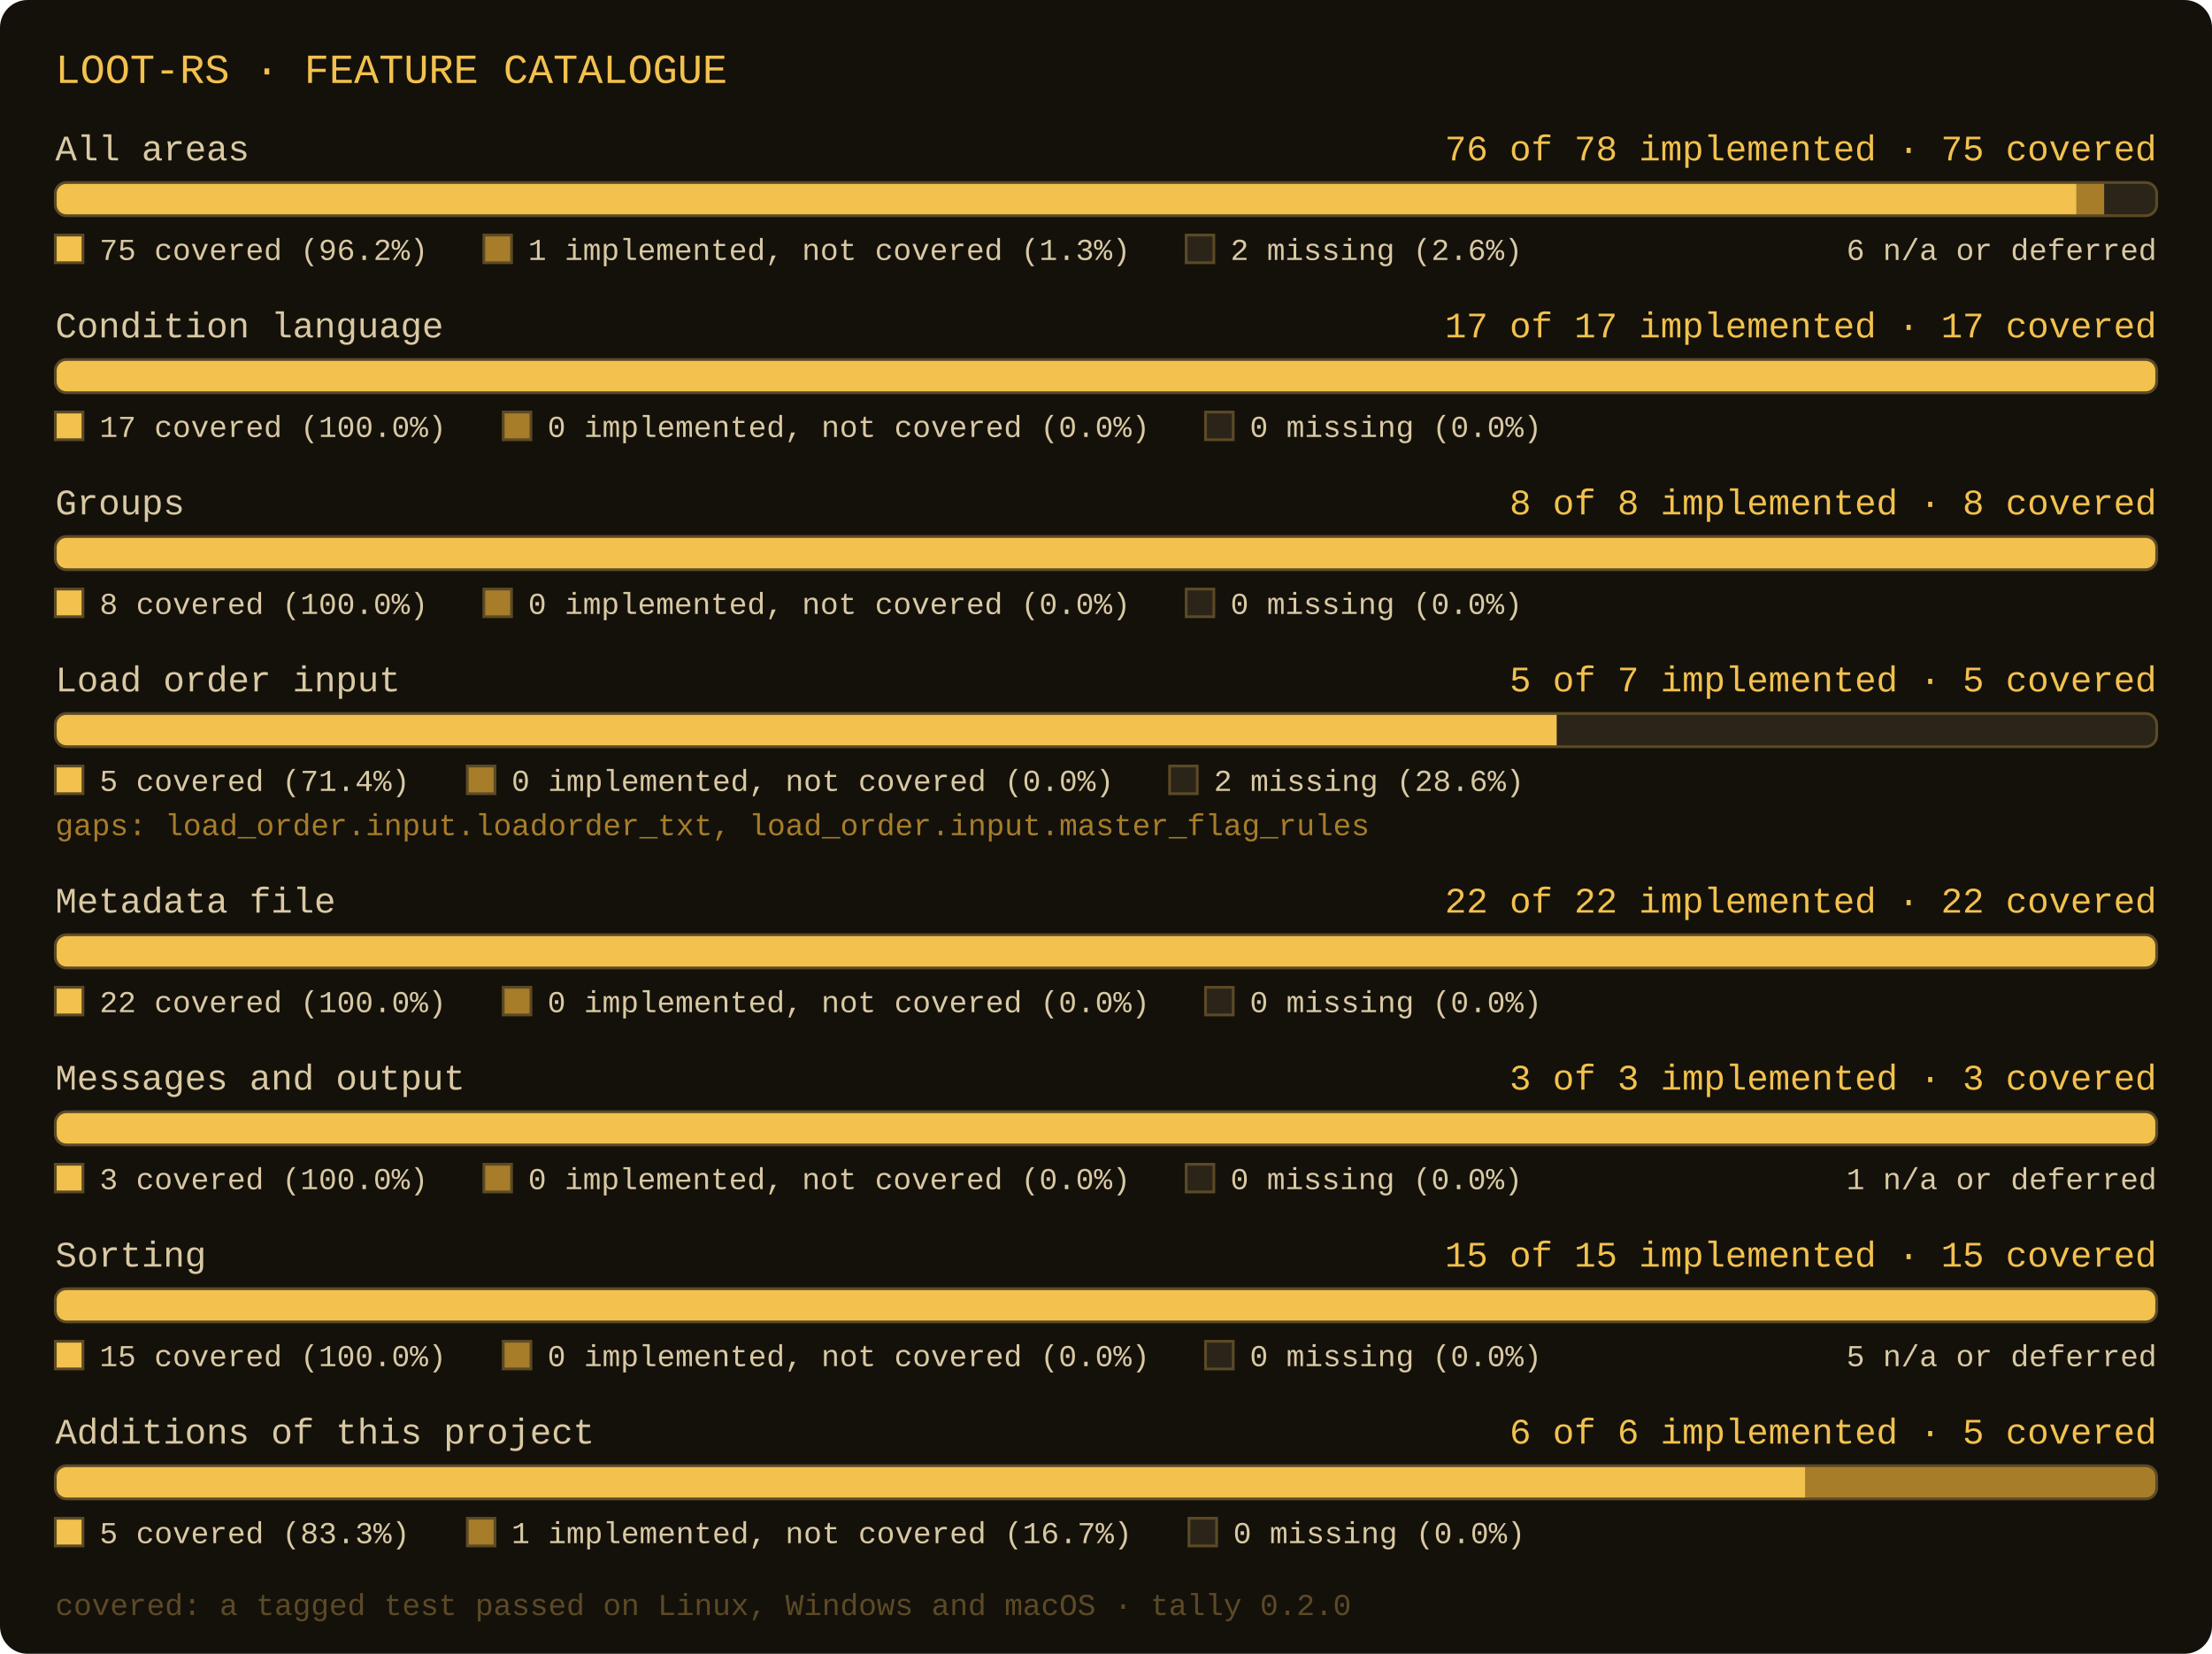
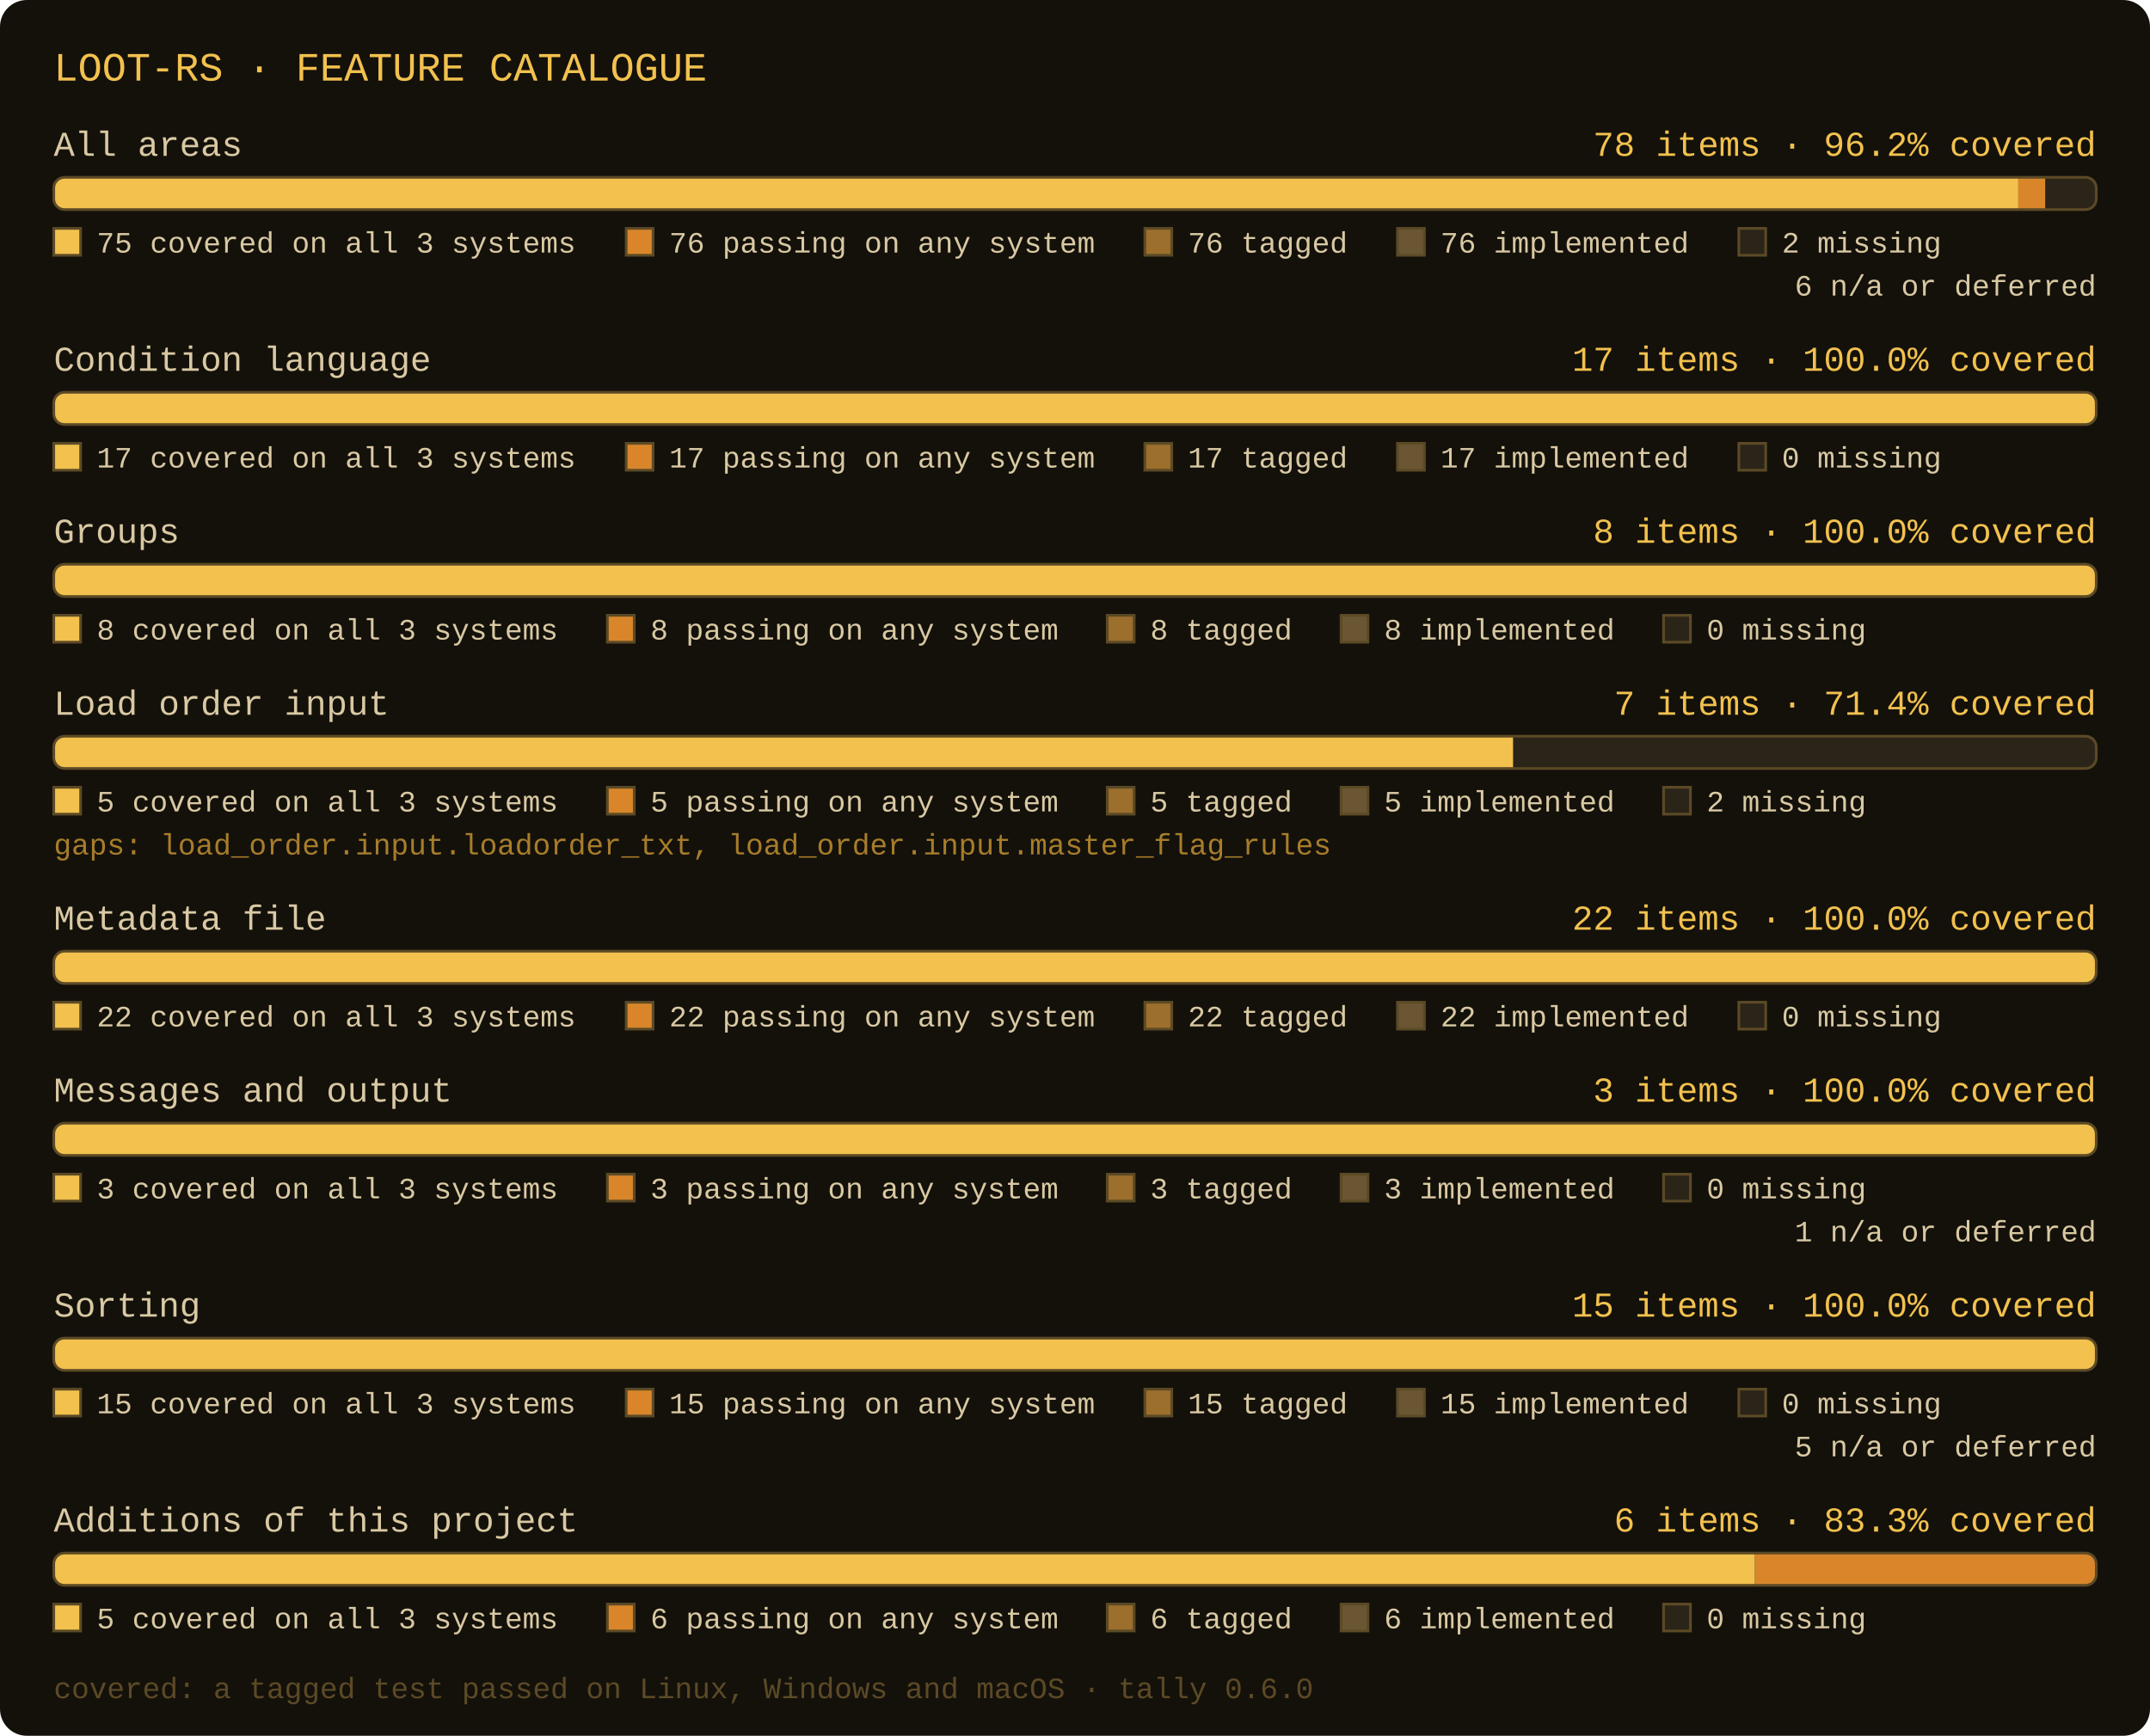
- <svg xmlns="http://www.w3.org/2000/svg" width="800" height="598" viewBox="0 0 800 598" role="img" aria-label="loot-rs: All areas 76 of 78 implemented, 75 covered; Condition language 17 of 17 implemented, 17 covered; Groups 8 of 8 implemented, 8 covered; Load order input 5 of 7 implemented, 5 covered; Metadata file 22 of 22 implemented, 22 covered; Messages and output 3 of 3 implemented, 3 covered; Sorting 15 of 15 implemented, 15 covered; Additions of this project 6 of 6 implemented, 5 covered">
-   <rect x="0" y="0" width="800" height="598" rx="10" fill="#14110b" />
+ <svg xmlns="http://www.w3.org/2000/svg" width="800" height="646" viewBox="0 0 800 646" role="img" aria-label="loot-rs: All areas: 78 items, 76 tagged, 76 passing, 75 covered; Condition language: 17 items, 17 tagged, 17 passing, 17 covered; Groups: 8 items, 8 tagged, 8 passing, 8 covered; Load order input: 7 items, 5 tagged, 5 passing, 5 covered; Metadata file: 22 items, 22 tagged, 22 passing, 22 covered; Messages and output: 3 items, 3 tagged, 3 passing, 3 covered; Sorting: 15 items, 15 tagged, 15 passing, 15 covered; Additions of this project: 6 items, 6 tagged, 6 passing, 5 covered">
+   <rect x="0" y="0" width="800" height="646" rx="10" fill="#14110b" />
  <text x="20" y="30" font-family="Consolas, 'Courier New', monospace" font-size="15" fill="#f2c14e">LOOT-RS · FEATURE CATALOGUE</text>
  <text x="20" y="58" font-family="Consolas, 'Courier New', monospace" font-size="13" fill="#d9c9a3">All areas</text>
-   <text x="780" y="58" text-anchor="end" font-family="Consolas, 'Courier New', monospace" font-size="13" fill="#f2c14e">76 of 78 implemented · 75 covered</text>
+   <text x="780" y="58" text-anchor="end" font-family="Consolas, 'Courier New', monospace" font-size="13" fill="#f2c14e">78 items · 96.2% covered</text>
  <clipPath id="c0">
    <rect x="20" y="66" width="760" height="12" rx="4" />
  </clipPath>
  <rect x="20" y="66" width="760" height="12" rx="4" fill="#2b2418" />
  <rect x="20" y="66" width="731" height="12" fill="#f2c14e" clip-path="url(#c0)" />
-   <rect x="751" y="66" width="10" height="12" fill="#a77d2a" clip-path="url(#c0)" />
+   <rect x="751" y="66" width="10" height="12" fill="#d9862b" clip-path="url(#c0)" />
  <rect x="20" y="66" width="760" height="12" rx="4" fill="none" stroke="#5c4a26" stroke-width="1" />
  <rect x="20" y="85" width="10" height="10" fill="#f2c14e" stroke="#5c4a26" stroke-width="1" />
-   <text x="36" y="94" font-family="Consolas, 'Courier New', monospace" font-size="11" fill="#d9c9a3">75 covered (96.2%)</text>
-   <rect x="175" y="85" width="10" height="10" fill="#a77d2a" stroke="#5c4a26" stroke-width="1" />
-   <text x="191" y="94" font-family="Consolas, 'Courier New', monospace" font-size="11" fill="#d9c9a3">1 implemented, not covered (1.3%)</text>
-   <rect x="429" y="85" width="10" height="10" fill="#2b2418" stroke="#5c4a26" stroke-width="1" />
-   <text x="445" y="94" font-family="Consolas, 'Courier New', monospace" font-size="11" fill="#d9c9a3">2 missing (2.6%)</text>
-   <text x="780" y="94" text-anchor="end" font-family="Consolas, 'Courier New', monospace" font-size="11" fill="#d9c9a3">6 n/a or deferred</text>
-   <text x="20" y="122" font-family="Consolas, 'Courier New', monospace" font-size="13" fill="#d9c9a3">Condition language</text>
-   <text x="780" y="122" text-anchor="end" font-family="Consolas, 'Courier New', monospace" font-size="13" fill="#f2c14e">17 of 17 implemented · 17 covered</text>
+   <text x="36" y="94" font-family="Consolas, 'Courier New', monospace" font-size="11" fill="#d9c9a3">75 covered on all 3 systems</text>
+   <rect x="233" y="85" width="10" height="10" fill="#d9862b" stroke="#5c4a26" stroke-width="1" />
+   <text x="249" y="94" font-family="Consolas, 'Courier New', monospace" font-size="11" fill="#d9c9a3">76 passing on any system</text>
+   <rect x="426" y="85" width="10" height="10" fill="#9c6f2c" stroke="#5c4a26" stroke-width="1" />
+   <text x="442" y="94" font-family="Consolas, 'Courier New', monospace" font-size="11" fill="#d9c9a3">76 tagged</text>
+   <rect x="520" y="85" width="10" height="10" fill="#6a5632" stroke="#5c4a26" stroke-width="1" />
+   <text x="536" y="94" font-family="Consolas, 'Courier New', monospace" font-size="11" fill="#d9c9a3">76 implemented</text>
+   <rect x="647" y="85" width="10" height="10" fill="#2b2418" stroke="#5c4a26" stroke-width="1" />
+   <text x="663" y="94" font-family="Consolas, 'Courier New', monospace" font-size="11" fill="#d9c9a3">2 missing</text>
+   <text x="780" y="110" text-anchor="end" font-family="Consolas, 'Courier New', monospace" font-size="11" fill="#d9c9a3">6 n/a or deferred</text>
+   <text x="20" y="138" font-family="Consolas, 'Courier New', monospace" font-size="13" fill="#d9c9a3">Condition language</text>
+   <text x="780" y="138" text-anchor="end" font-family="Consolas, 'Courier New', monospace" font-size="13" fill="#f2c14e">17 items · 100.0% covered</text>
  <clipPath id="c1">
-     <rect x="20" y="130" width="760" height="12" rx="4" />
+     <rect x="20" y="146" width="760" height="12" rx="4" />
  </clipPath>
-   <rect x="20" y="130" width="760" height="12" rx="4" fill="#2b2418" />
-   <rect x="20" y="130" width="760" height="12" fill="#f2c14e" clip-path="url(#c1)" />
-   <rect x="20" y="130" width="760" height="12" rx="4" fill="none" stroke="#5c4a26" stroke-width="1" />
-   <rect x="20" y="149" width="10" height="10" fill="#f2c14e" stroke="#5c4a26" stroke-width="1" />
-   <text x="36" y="158" font-family="Consolas, 'Courier New', monospace" font-size="11" fill="#d9c9a3">17 covered (100.0%)</text>
-   <rect x="182" y="149" width="10" height="10" fill="#a77d2a" stroke="#5c4a26" stroke-width="1" />
-   <text x="198" y="158" font-family="Consolas, 'Courier New', monospace" font-size="11" fill="#d9c9a3">0 implemented, not covered (0.0%)</text>
-   <rect x="436" y="149" width="10" height="10" fill="#2b2418" stroke="#5c4a26" stroke-width="1" />
-   <text x="452" y="158" font-family="Consolas, 'Courier New', monospace" font-size="11" fill="#d9c9a3">0 missing (0.0%)</text>
-   <text x="20" y="186" font-family="Consolas, 'Courier New', monospace" font-size="13" fill="#d9c9a3">Groups</text>
-   <text x="780" y="186" text-anchor="end" font-family="Consolas, 'Courier New', monospace" font-size="13" fill="#f2c14e">8 of 8 implemented · 8 covered</text>
+   <rect x="20" y="146" width="760" height="12" rx="4" fill="#2b2418" />
+   <rect x="20" y="146" width="760" height="12" fill="#f2c14e" clip-path="url(#c1)" />
+   <rect x="20" y="146" width="760" height="12" rx="4" fill="none" stroke="#5c4a26" stroke-width="1" />
+   <rect x="20" y="165" width="10" height="10" fill="#f2c14e" stroke="#5c4a26" stroke-width="1" />
+   <text x="36" y="174" font-family="Consolas, 'Courier New', monospace" font-size="11" fill="#d9c9a3">17 covered on all 3 systems</text>
+   <rect x="233" y="165" width="10" height="10" fill="#d9862b" stroke="#5c4a26" stroke-width="1" />
+   <text x="249" y="174" font-family="Consolas, 'Courier New', monospace" font-size="11" fill="#d9c9a3">17 passing on any system</text>
+   <rect x="426" y="165" width="10" height="10" fill="#9c6f2c" stroke="#5c4a26" stroke-width="1" />
+   <text x="442" y="174" font-family="Consolas, 'Courier New', monospace" font-size="11" fill="#d9c9a3">17 tagged</text>
+   <rect x="520" y="165" width="10" height="10" fill="#6a5632" stroke="#5c4a26" stroke-width="1" />
+   <text x="536" y="174" font-family="Consolas, 'Courier New', monospace" font-size="11" fill="#d9c9a3">17 implemented</text>
+   <rect x="647" y="165" width="10" height="10" fill="#2b2418" stroke="#5c4a26" stroke-width="1" />
+   <text x="663" y="174" font-family="Consolas, 'Courier New', monospace" font-size="11" fill="#d9c9a3">0 missing</text>
+   <text x="20" y="202" font-family="Consolas, 'Courier New', monospace" font-size="13" fill="#d9c9a3">Groups</text>
+   <text x="780" y="202" text-anchor="end" font-family="Consolas, 'Courier New', monospace" font-size="13" fill="#f2c14e">8 items · 100.0% covered</text>
  <clipPath id="c2">
-     <rect x="20" y="194" width="760" height="12" rx="4" />
+     <rect x="20" y="210" width="760" height="12" rx="4" />
  </clipPath>
-   <rect x="20" y="194" width="760" height="12" rx="4" fill="#2b2418" />
-   <rect x="20" y="194" width="760" height="12" fill="#f2c14e" clip-path="url(#c2)" />
-   <rect x="20" y="194" width="760" height="12" rx="4" fill="none" stroke="#5c4a26" stroke-width="1" />
-   <rect x="20" y="213" width="10" height="10" fill="#f2c14e" stroke="#5c4a26" stroke-width="1" />
-   <text x="36" y="222" font-family="Consolas, 'Courier New', monospace" font-size="11" fill="#d9c9a3">8 covered (100.0%)</text>
-   <rect x="175" y="213" width="10" height="10" fill="#a77d2a" stroke="#5c4a26" stroke-width="1" />
-   <text x="191" y="222" font-family="Consolas, 'Courier New', monospace" font-size="11" fill="#d9c9a3">0 implemented, not covered (0.0%)</text>
-   <rect x="429" y="213" width="10" height="10" fill="#2b2418" stroke="#5c4a26" stroke-width="1" />
-   <text x="445" y="222" font-family="Consolas, 'Courier New', monospace" font-size="11" fill="#d9c9a3">0 missing (0.0%)</text>
-   <text x="20" y="250" font-family="Consolas, 'Courier New', monospace" font-size="13" fill="#d9c9a3">Load order input</text>
-   <text x="780" y="250" text-anchor="end" font-family="Consolas, 'Courier New', monospace" font-size="13" fill="#f2c14e">5 of 7 implemented · 5 covered</text>
+   <rect x="20" y="210" width="760" height="12" rx="4" fill="#2b2418" />
+   <rect x="20" y="210" width="760" height="12" fill="#f2c14e" clip-path="url(#c2)" />
+   <rect x="20" y="210" width="760" height="12" rx="4" fill="none" stroke="#5c4a26" stroke-width="1" />
+   <rect x="20" y="229" width="10" height="10" fill="#f2c14e" stroke="#5c4a26" stroke-width="1" />
+   <text x="36" y="238" font-family="Consolas, 'Courier New', monospace" font-size="11" fill="#d9c9a3">8 covered on all 3 systems</text>
+   <rect x="226" y="229" width="10" height="10" fill="#d9862b" stroke="#5c4a26" stroke-width="1" />
+   <text x="242" y="238" font-family="Consolas, 'Courier New', monospace" font-size="11" fill="#d9c9a3">8 passing on any system</text>
+   <rect x="412" y="229" width="10" height="10" fill="#9c6f2c" stroke="#5c4a26" stroke-width="1" />
+   <text x="428" y="238" font-family="Consolas, 'Courier New', monospace" font-size="11" fill="#d9c9a3">8 tagged</text>
+   <rect x="499" y="229" width="10" height="10" fill="#6a5632" stroke="#5c4a26" stroke-width="1" />
+   <text x="515" y="238" font-family="Consolas, 'Courier New', monospace" font-size="11" fill="#d9c9a3">8 implemented</text>
+   <rect x="619" y="229" width="10" height="10" fill="#2b2418" stroke="#5c4a26" stroke-width="1" />
+   <text x="635" y="238" font-family="Consolas, 'Courier New', monospace" font-size="11" fill="#d9c9a3">0 missing</text>
+   <text x="20" y="266" font-family="Consolas, 'Courier New', monospace" font-size="13" fill="#d9c9a3">Load order input</text>
+   <text x="780" y="266" text-anchor="end" font-family="Consolas, 'Courier New', monospace" font-size="13" fill="#f2c14e">7 items · 71.4% covered</text>
  <clipPath id="c3">
-     <rect x="20" y="258" width="760" height="12" rx="4" />
+     <rect x="20" y="274" width="760" height="12" rx="4" />
  </clipPath>
-   <rect x="20" y="258" width="760" height="12" rx="4" fill="#2b2418" />
-   <rect x="20" y="258" width="543" height="12" fill="#f2c14e" clip-path="url(#c3)" />
-   <rect x="20" y="258" width="760" height="12" rx="4" fill="none" stroke="#5c4a26" stroke-width="1" />
-   <rect x="20" y="277" width="10" height="10" fill="#f2c14e" stroke="#5c4a26" stroke-width="1" />
-   <text x="36" y="286" font-family="Consolas, 'Courier New', monospace" font-size="11" fill="#d9c9a3">5 covered (71.4%)</text>
-   <rect x="169" y="277" width="10" height="10" fill="#a77d2a" stroke="#5c4a26" stroke-width="1" />
-   <text x="185" y="286" font-family="Consolas, 'Courier New', monospace" font-size="11" fill="#d9c9a3">0 implemented, not covered (0.0%)</text>
-   <rect x="423" y="277" width="10" height="10" fill="#2b2418" stroke="#5c4a26" stroke-width="1" />
-   <text x="439" y="286" font-family="Consolas, 'Courier New', monospace" font-size="11" fill="#d9c9a3">2 missing (28.6%)</text>
-   <text x="20" y="302" font-family="Consolas, 'Courier New', monospace" font-size="11" fill="#a77d2a">gaps: load_order.input.loadorder_txt, load_order.input.master_flag_rules</text>
-   <text x="20" y="330" font-family="Consolas, 'Courier New', monospace" font-size="13" fill="#d9c9a3">Metadata file</text>
-   <text x="780" y="330" text-anchor="end" font-family="Consolas, 'Courier New', monospace" font-size="13" fill="#f2c14e">22 of 22 implemented · 22 covered</text>
+   <rect x="20" y="274" width="760" height="12" rx="4" fill="#2b2418" />
+   <rect x="20" y="274" width="543" height="12" fill="#f2c14e" clip-path="url(#c3)" />
+   <rect x="20" y="274" width="760" height="12" rx="4" fill="none" stroke="#5c4a26" stroke-width="1" />
+   <rect x="20" y="293" width="10" height="10" fill="#f2c14e" stroke="#5c4a26" stroke-width="1" />
+   <text x="36" y="302" font-family="Consolas, 'Courier New', monospace" font-size="11" fill="#d9c9a3">5 covered on all 3 systems</text>
+   <rect x="226" y="293" width="10" height="10" fill="#d9862b" stroke="#5c4a26" stroke-width="1" />
+   <text x="242" y="302" font-family="Consolas, 'Courier New', monospace" font-size="11" fill="#d9c9a3">5 passing on any system</text>
+   <rect x="412" y="293" width="10" height="10" fill="#9c6f2c" stroke="#5c4a26" stroke-width="1" />
+   <text x="428" y="302" font-family="Consolas, 'Courier New', monospace" font-size="11" fill="#d9c9a3">5 tagged</text>
+   <rect x="499" y="293" width="10" height="10" fill="#6a5632" stroke="#5c4a26" stroke-width="1" />
+   <text x="515" y="302" font-family="Consolas, 'Courier New', monospace" font-size="11" fill="#d9c9a3">5 implemented</text>
+   <rect x="619" y="293" width="10" height="10" fill="#2b2418" stroke="#5c4a26" stroke-width="1" />
+   <text x="635" y="302" font-family="Consolas, 'Courier New', monospace" font-size="11" fill="#d9c9a3">2 missing</text>
+   <text x="20" y="318" font-family="Consolas, 'Courier New', monospace" font-size="11" fill="#a77d2a">gaps: load_order.input.loadorder_txt, load_order.input.master_flag_rules</text>
+   <text x="20" y="346" font-family="Consolas, 'Courier New', monospace" font-size="13" fill="#d9c9a3">Metadata file</text>
+   <text x="780" y="346" text-anchor="end" font-family="Consolas, 'Courier New', monospace" font-size="13" fill="#f2c14e">22 items · 100.0% covered</text>
  <clipPath id="c4">
-     <rect x="20" y="338" width="760" height="12" rx="4" />
+     <rect x="20" y="354" width="760" height="12" rx="4" />
  </clipPath>
-   <rect x="20" y="338" width="760" height="12" rx="4" fill="#2b2418" />
-   <rect x="20" y="338" width="760" height="12" fill="#f2c14e" clip-path="url(#c4)" />
-   <rect x="20" y="338" width="760" height="12" rx="4" fill="none" stroke="#5c4a26" stroke-width="1" />
-   <rect x="20" y="357" width="10" height="10" fill="#f2c14e" stroke="#5c4a26" stroke-width="1" />
-   <text x="36" y="366" font-family="Consolas, 'Courier New', monospace" font-size="11" fill="#d9c9a3">22 covered (100.0%)</text>
-   <rect x="182" y="357" width="10" height="10" fill="#a77d2a" stroke="#5c4a26" stroke-width="1" />
-   <text x="198" y="366" font-family="Consolas, 'Courier New', monospace" font-size="11" fill="#d9c9a3">0 implemented, not covered (0.0%)</text>
-   <rect x="436" y="357" width="10" height="10" fill="#2b2418" stroke="#5c4a26" stroke-width="1" />
-   <text x="452" y="366" font-family="Consolas, 'Courier New', monospace" font-size="11" fill="#d9c9a3">0 missing (0.0%)</text>
-   <text x="20" y="394" font-family="Consolas, 'Courier New', monospace" font-size="13" fill="#d9c9a3">Messages and output</text>
-   <text x="780" y="394" text-anchor="end" font-family="Consolas, 'Courier New', monospace" font-size="13" fill="#f2c14e">3 of 3 implemented · 3 covered</text>
+   <rect x="20" y="354" width="760" height="12" rx="4" fill="#2b2418" />
+   <rect x="20" y="354" width="760" height="12" fill="#f2c14e" clip-path="url(#c4)" />
+   <rect x="20" y="354" width="760" height="12" rx="4" fill="none" stroke="#5c4a26" stroke-width="1" />
+   <rect x="20" y="373" width="10" height="10" fill="#f2c14e" stroke="#5c4a26" stroke-width="1" />
+   <text x="36" y="382" font-family="Consolas, 'Courier New', monospace" font-size="11" fill="#d9c9a3">22 covered on all 3 systems</text>
+   <rect x="233" y="373" width="10" height="10" fill="#d9862b" stroke="#5c4a26" stroke-width="1" />
+   <text x="249" y="382" font-family="Consolas, 'Courier New', monospace" font-size="11" fill="#d9c9a3">22 passing on any system</text>
+   <rect x="426" y="373" width="10" height="10" fill="#9c6f2c" stroke="#5c4a26" stroke-width="1" />
+   <text x="442" y="382" font-family="Consolas, 'Courier New', monospace" font-size="11" fill="#d9c9a3">22 tagged</text>
+   <rect x="520" y="373" width="10" height="10" fill="#6a5632" stroke="#5c4a26" stroke-width="1" />
+   <text x="536" y="382" font-family="Consolas, 'Courier New', monospace" font-size="11" fill="#d9c9a3">22 implemented</text>
+   <rect x="647" y="373" width="10" height="10" fill="#2b2418" stroke="#5c4a26" stroke-width="1" />
+   <text x="663" y="382" font-family="Consolas, 'Courier New', monospace" font-size="11" fill="#d9c9a3">0 missing</text>
+   <text x="20" y="410" font-family="Consolas, 'Courier New', monospace" font-size="13" fill="#d9c9a3">Messages and output</text>
+   <text x="780" y="410" text-anchor="end" font-family="Consolas, 'Courier New', monospace" font-size="13" fill="#f2c14e">3 items · 100.0% covered</text>
  <clipPath id="c5">
-     <rect x="20" y="402" width="760" height="12" rx="4" />
+     <rect x="20" y="418" width="760" height="12" rx="4" />
  </clipPath>
-   <rect x="20" y="402" width="760" height="12" rx="4" fill="#2b2418" />
-   <rect x="20" y="402" width="760" height="12" fill="#f2c14e" clip-path="url(#c5)" />
-   <rect x="20" y="402" width="760" height="12" rx="4" fill="none" stroke="#5c4a26" stroke-width="1" />
-   <rect x="20" y="421" width="10" height="10" fill="#f2c14e" stroke="#5c4a26" stroke-width="1" />
-   <text x="36" y="430" font-family="Consolas, 'Courier New', monospace" font-size="11" fill="#d9c9a3">3 covered (100.0%)</text>
-   <rect x="175" y="421" width="10" height="10" fill="#a77d2a" stroke="#5c4a26" stroke-width="1" />
-   <text x="191" y="430" font-family="Consolas, 'Courier New', monospace" font-size="11" fill="#d9c9a3">0 implemented, not covered (0.0%)</text>
-   <rect x="429" y="421" width="10" height="10" fill="#2b2418" stroke="#5c4a26" stroke-width="1" />
-   <text x="445" y="430" font-family="Consolas, 'Courier New', monospace" font-size="11" fill="#d9c9a3">0 missing (0.0%)</text>
-   <text x="780" y="430" text-anchor="end" font-family="Consolas, 'Courier New', monospace" font-size="11" fill="#d9c9a3">1 n/a or deferred</text>
-   <text x="20" y="458" font-family="Consolas, 'Courier New', monospace" font-size="13" fill="#d9c9a3">Sorting</text>
-   <text x="780" y="458" text-anchor="end" font-family="Consolas, 'Courier New', monospace" font-size="13" fill="#f2c14e">15 of 15 implemented · 15 covered</text>
+   <rect x="20" y="418" width="760" height="12" rx="4" fill="#2b2418" />
+   <rect x="20" y="418" width="760" height="12" fill="#f2c14e" clip-path="url(#c5)" />
+   <rect x="20" y="418" width="760" height="12" rx="4" fill="none" stroke="#5c4a26" stroke-width="1" />
+   <rect x="20" y="437" width="10" height="10" fill="#f2c14e" stroke="#5c4a26" stroke-width="1" />
+   <text x="36" y="446" font-family="Consolas, 'Courier New', monospace" font-size="11" fill="#d9c9a3">3 covered on all 3 systems</text>
+   <rect x="226" y="437" width="10" height="10" fill="#d9862b" stroke="#5c4a26" stroke-width="1" />
+   <text x="242" y="446" font-family="Consolas, 'Courier New', monospace" font-size="11" fill="#d9c9a3">3 passing on any system</text>
+   <rect x="412" y="437" width="10" height="10" fill="#9c6f2c" stroke="#5c4a26" stroke-width="1" />
+   <text x="428" y="446" font-family="Consolas, 'Courier New', monospace" font-size="11" fill="#d9c9a3">3 tagged</text>
+   <rect x="499" y="437" width="10" height="10" fill="#6a5632" stroke="#5c4a26" stroke-width="1" />
+   <text x="515" y="446" font-family="Consolas, 'Courier New', monospace" font-size="11" fill="#d9c9a3">3 implemented</text>
+   <rect x="619" y="437" width="10" height="10" fill="#2b2418" stroke="#5c4a26" stroke-width="1" />
+   <text x="635" y="446" font-family="Consolas, 'Courier New', monospace" font-size="11" fill="#d9c9a3">0 missing</text>
+   <text x="780" y="462" text-anchor="end" font-family="Consolas, 'Courier New', monospace" font-size="11" fill="#d9c9a3">1 n/a or deferred</text>
+   <text x="20" y="490" font-family="Consolas, 'Courier New', monospace" font-size="13" fill="#d9c9a3">Sorting</text>
+   <text x="780" y="490" text-anchor="end" font-family="Consolas, 'Courier New', monospace" font-size="13" fill="#f2c14e">15 items · 100.0% covered</text>
  <clipPath id="c6">
-     <rect x="20" y="466" width="760" height="12" rx="4" />
+     <rect x="20" y="498" width="760" height="12" rx="4" />
  </clipPath>
-   <rect x="20" y="466" width="760" height="12" rx="4" fill="#2b2418" />
-   <rect x="20" y="466" width="760" height="12" fill="#f2c14e" clip-path="url(#c6)" />
-   <rect x="20" y="466" width="760" height="12" rx="4" fill="none" stroke="#5c4a26" stroke-width="1" />
-   <rect x="20" y="485" width="10" height="10" fill="#f2c14e" stroke="#5c4a26" stroke-width="1" />
-   <text x="36" y="494" font-family="Consolas, 'Courier New', monospace" font-size="11" fill="#d9c9a3">15 covered (100.0%)</text>
-   <rect x="182" y="485" width="10" height="10" fill="#a77d2a" stroke="#5c4a26" stroke-width="1" />
-   <text x="198" y="494" font-family="Consolas, 'Courier New', monospace" font-size="11" fill="#d9c9a3">0 implemented, not covered (0.0%)</text>
-   <rect x="436" y="485" width="10" height="10" fill="#2b2418" stroke="#5c4a26" stroke-width="1" />
-   <text x="452" y="494" font-family="Consolas, 'Courier New', monospace" font-size="11" fill="#d9c9a3">0 missing (0.0%)</text>
-   <text x="780" y="494" text-anchor="end" font-family="Consolas, 'Courier New', monospace" font-size="11" fill="#d9c9a3">5 n/a or deferred</text>
-   <text x="20" y="522" font-family="Consolas, 'Courier New', monospace" font-size="13" fill="#d9c9a3">Additions of this project</text>
-   <text x="780" y="522" text-anchor="end" font-family="Consolas, 'Courier New', monospace" font-size="13" fill="#f2c14e">6 of 6 implemented · 5 covered</text>
+   <rect x="20" y="498" width="760" height="12" rx="4" fill="#2b2418" />
+   <rect x="20" y="498" width="760" height="12" fill="#f2c14e" clip-path="url(#c6)" />
+   <rect x="20" y="498" width="760" height="12" rx="4" fill="none" stroke="#5c4a26" stroke-width="1" />
+   <rect x="20" y="517" width="10" height="10" fill="#f2c14e" stroke="#5c4a26" stroke-width="1" />
+   <text x="36" y="526" font-family="Consolas, 'Courier New', monospace" font-size="11" fill="#d9c9a3">15 covered on all 3 systems</text>
+   <rect x="233" y="517" width="10" height="10" fill="#d9862b" stroke="#5c4a26" stroke-width="1" />
+   <text x="249" y="526" font-family="Consolas, 'Courier New', monospace" font-size="11" fill="#d9c9a3">15 passing on any system</text>
+   <rect x="426" y="517" width="10" height="10" fill="#9c6f2c" stroke="#5c4a26" stroke-width="1" />
+   <text x="442" y="526" font-family="Consolas, 'Courier New', monospace" font-size="11" fill="#d9c9a3">15 tagged</text>
+   <rect x="520" y="517" width="10" height="10" fill="#6a5632" stroke="#5c4a26" stroke-width="1" />
+   <text x="536" y="526" font-family="Consolas, 'Courier New', monospace" font-size="11" fill="#d9c9a3">15 implemented</text>
+   <rect x="647" y="517" width="10" height="10" fill="#2b2418" stroke="#5c4a26" stroke-width="1" />
+   <text x="663" y="526" font-family="Consolas, 'Courier New', monospace" font-size="11" fill="#d9c9a3">0 missing</text>
+   <text x="780" y="542" text-anchor="end" font-family="Consolas, 'Courier New', monospace" font-size="11" fill="#d9c9a3">5 n/a or deferred</text>
+   <text x="20" y="570" font-family="Consolas, 'Courier New', monospace" font-size="13" fill="#d9c9a3">Additions of this project</text>
+   <text x="780" y="570" text-anchor="end" font-family="Consolas, 'Courier New', monospace" font-size="13" fill="#f2c14e">6 items · 83.3% covered</text>
  <clipPath id="c7">
-     <rect x="20" y="530" width="760" height="12" rx="4" />
+     <rect x="20" y="578" width="760" height="12" rx="4" />
  </clipPath>
-   <rect x="20" y="530" width="760" height="12" rx="4" fill="#2b2418" />
-   <rect x="20" y="530" width="633" height="12" fill="#f2c14e" clip-path="url(#c7)" />
-   <rect x="653" y="530" width="127" height="12" fill="#a77d2a" clip-path="url(#c7)" />
-   <rect x="20" y="530" width="760" height="12" rx="4" fill="none" stroke="#5c4a26" stroke-width="1" />
-   <rect x="20" y="549" width="10" height="10" fill="#f2c14e" stroke="#5c4a26" stroke-width="1" />
-   <text x="36" y="558" font-family="Consolas, 'Courier New', monospace" font-size="11" fill="#d9c9a3">5 covered (83.3%)</text>
-   <rect x="169" y="549" width="10" height="10" fill="#a77d2a" stroke="#5c4a26" stroke-width="1" />
-   <text x="185" y="558" font-family="Consolas, 'Courier New', monospace" font-size="11" fill="#d9c9a3">1 implemented, not covered (16.7%)</text>
-   <rect x="430" y="549" width="10" height="10" fill="#2b2418" stroke="#5c4a26" stroke-width="1" />
-   <text x="446" y="558" font-family="Consolas, 'Courier New', monospace" font-size="11" fill="#d9c9a3">0 missing (0.0%)</text>
-   <text x="20" y="584" font-family="Consolas, 'Courier New', monospace" font-size="11" fill="#5c4a26">covered: a tagged test passed on Linux, Windows and macOS · tally 0.2.0</text>
+   <rect x="20" y="578" width="760" height="12" rx="4" fill="#2b2418" />
+   <rect x="20" y="578" width="633" height="12" fill="#f2c14e" clip-path="url(#c7)" />
+   <rect x="653" y="578" width="127" height="12" fill="#d9862b" clip-path="url(#c7)" />
+   <rect x="20" y="578" width="760" height="12" rx="4" fill="none" stroke="#5c4a26" stroke-width="1" />
+   <rect x="20" y="597" width="10" height="10" fill="#f2c14e" stroke="#5c4a26" stroke-width="1" />
+   <text x="36" y="606" font-family="Consolas, 'Courier New', monospace" font-size="11" fill="#d9c9a3">5 covered on all 3 systems</text>
+   <rect x="226" y="597" width="10" height="10" fill="#d9862b" stroke="#5c4a26" stroke-width="1" />
+   <text x="242" y="606" font-family="Consolas, 'Courier New', monospace" font-size="11" fill="#d9c9a3">6 passing on any system</text>
+   <rect x="412" y="597" width="10" height="10" fill="#9c6f2c" stroke="#5c4a26" stroke-width="1" />
+   <text x="428" y="606" font-family="Consolas, 'Courier New', monospace" font-size="11" fill="#d9c9a3">6 tagged</text>
+   <rect x="499" y="597" width="10" height="10" fill="#6a5632" stroke="#5c4a26" stroke-width="1" />
+   <text x="515" y="606" font-family="Consolas, 'Courier New', monospace" font-size="11" fill="#d9c9a3">6 implemented</text>
+   <rect x="619" y="597" width="10" height="10" fill="#2b2418" stroke="#5c4a26" stroke-width="1" />
+   <text x="635" y="606" font-family="Consolas, 'Courier New', monospace" font-size="11" fill="#d9c9a3">0 missing</text>
+   <text x="20" y="632" font-family="Consolas, 'Courier New', monospace" font-size="11" fill="#5c4a26">covered: a tagged test passed on Linux, Windows and macOS · tally 0.6.0</text>
</svg>
